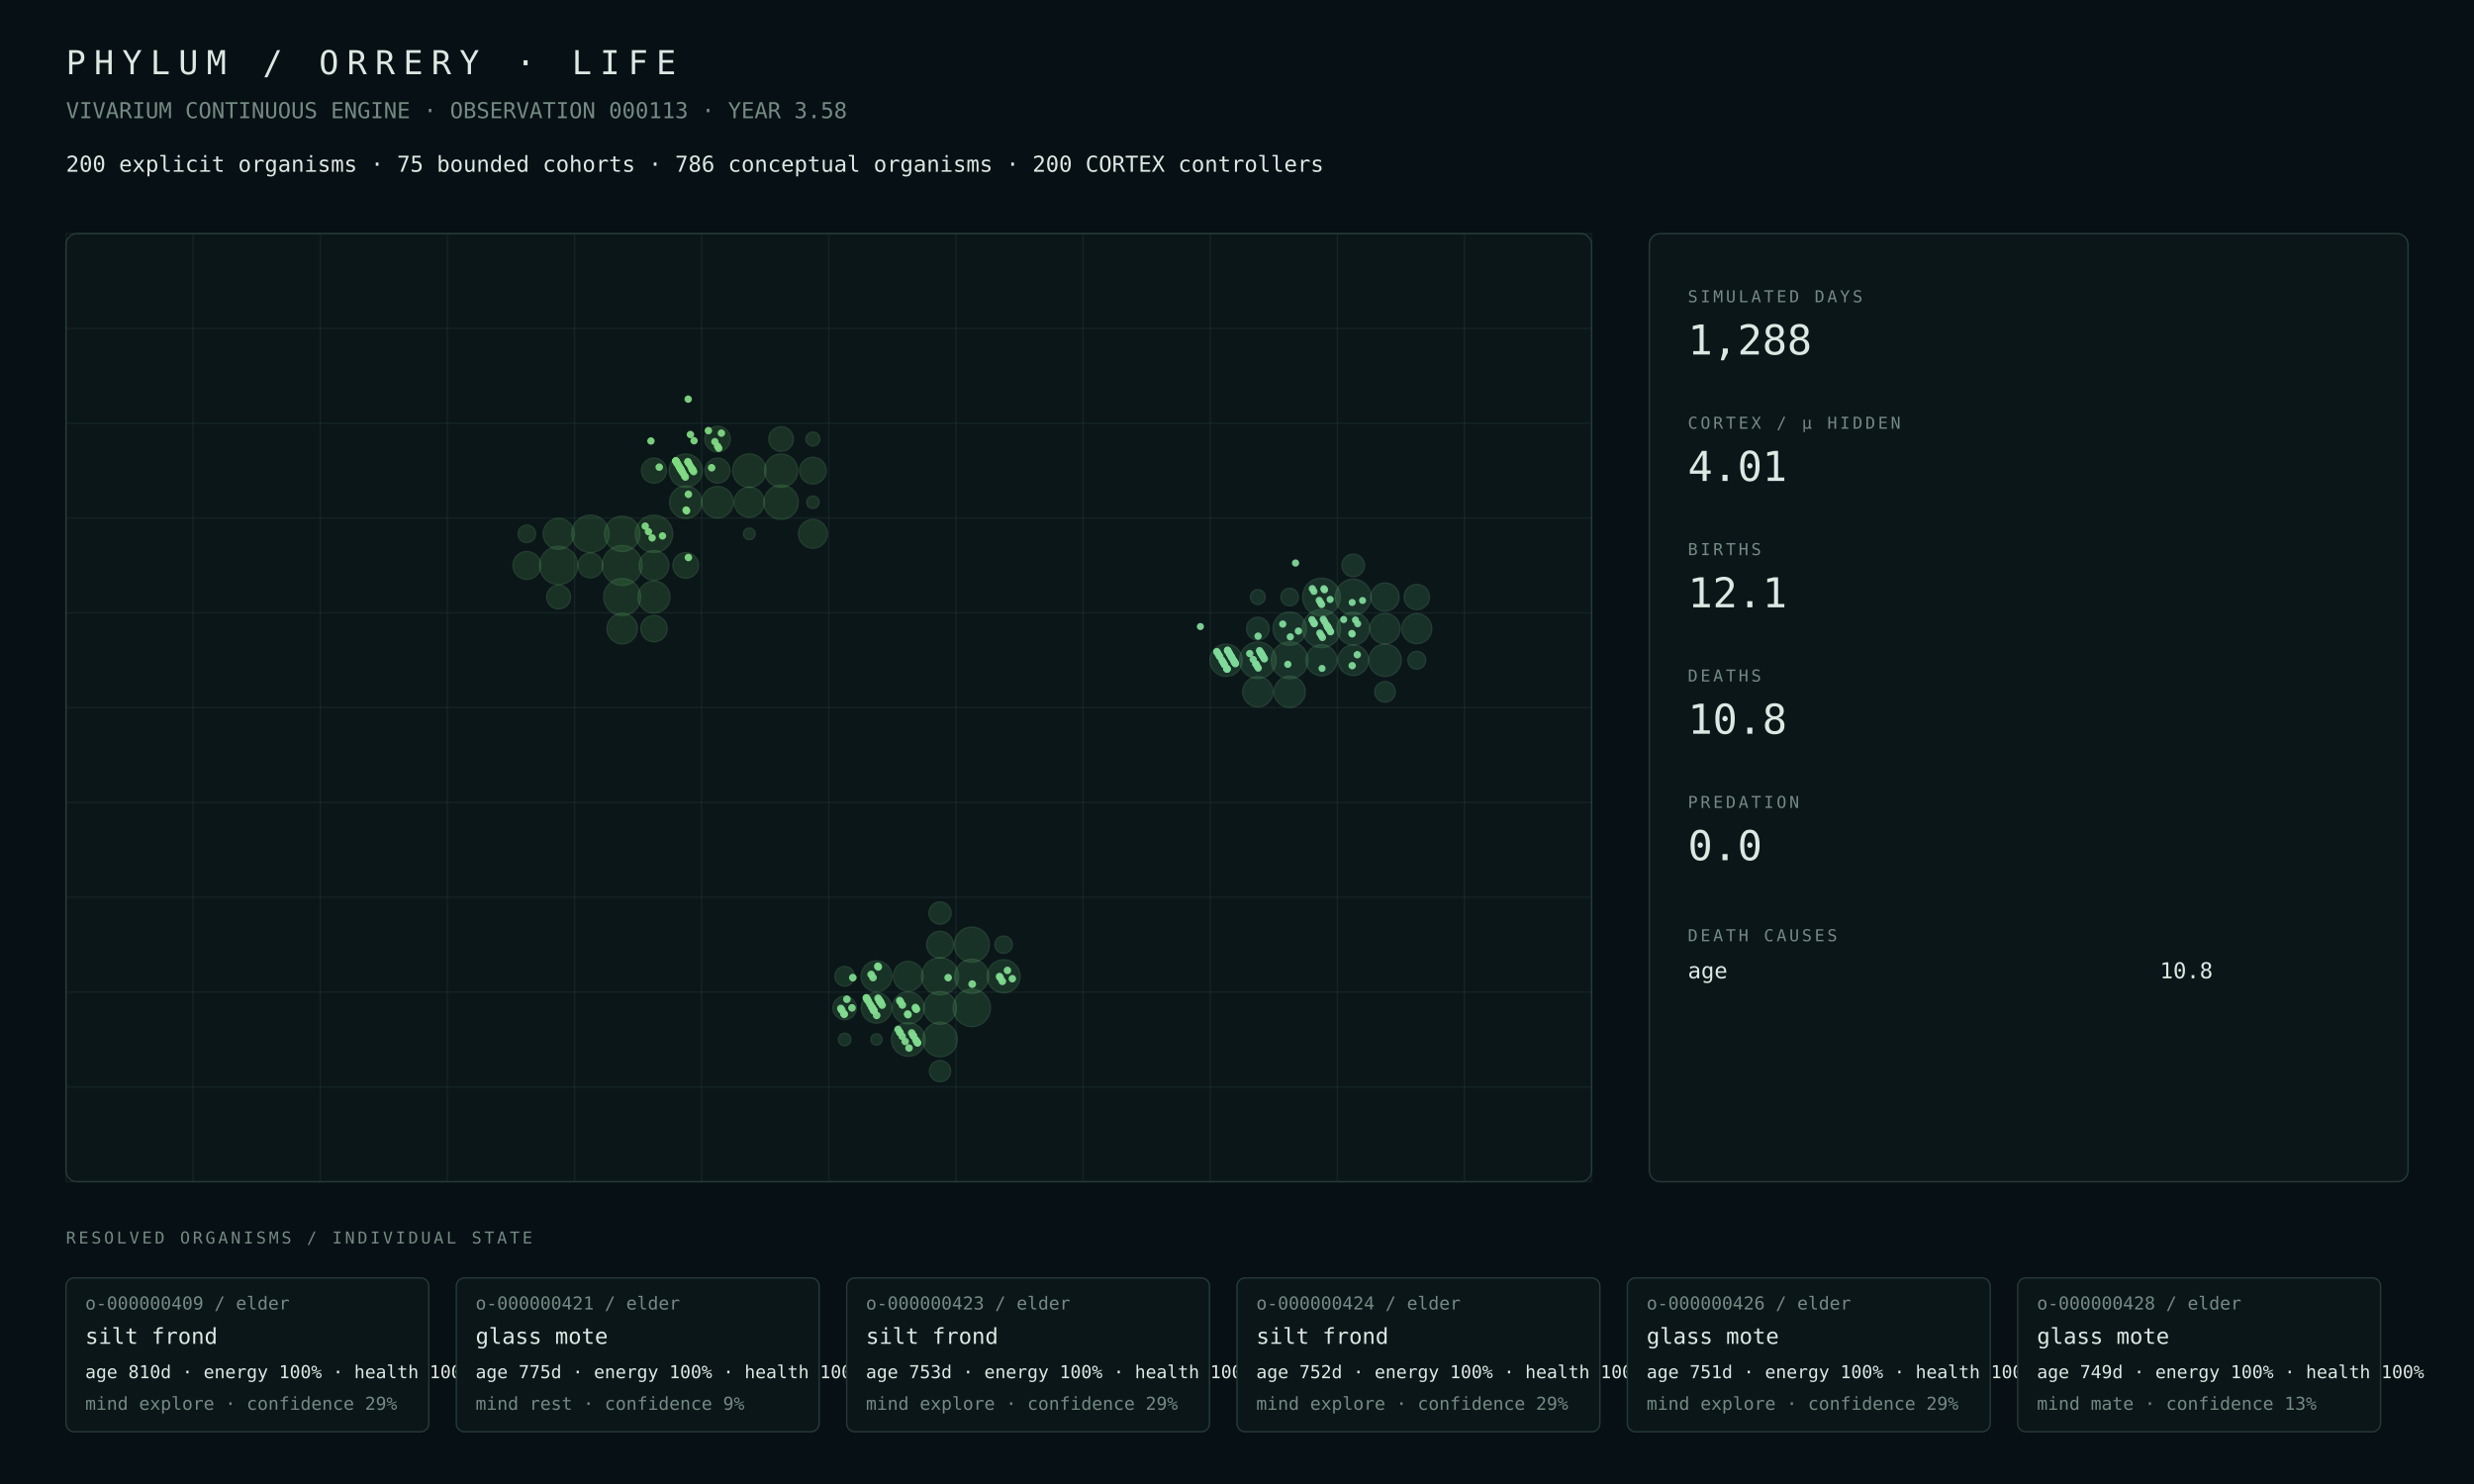
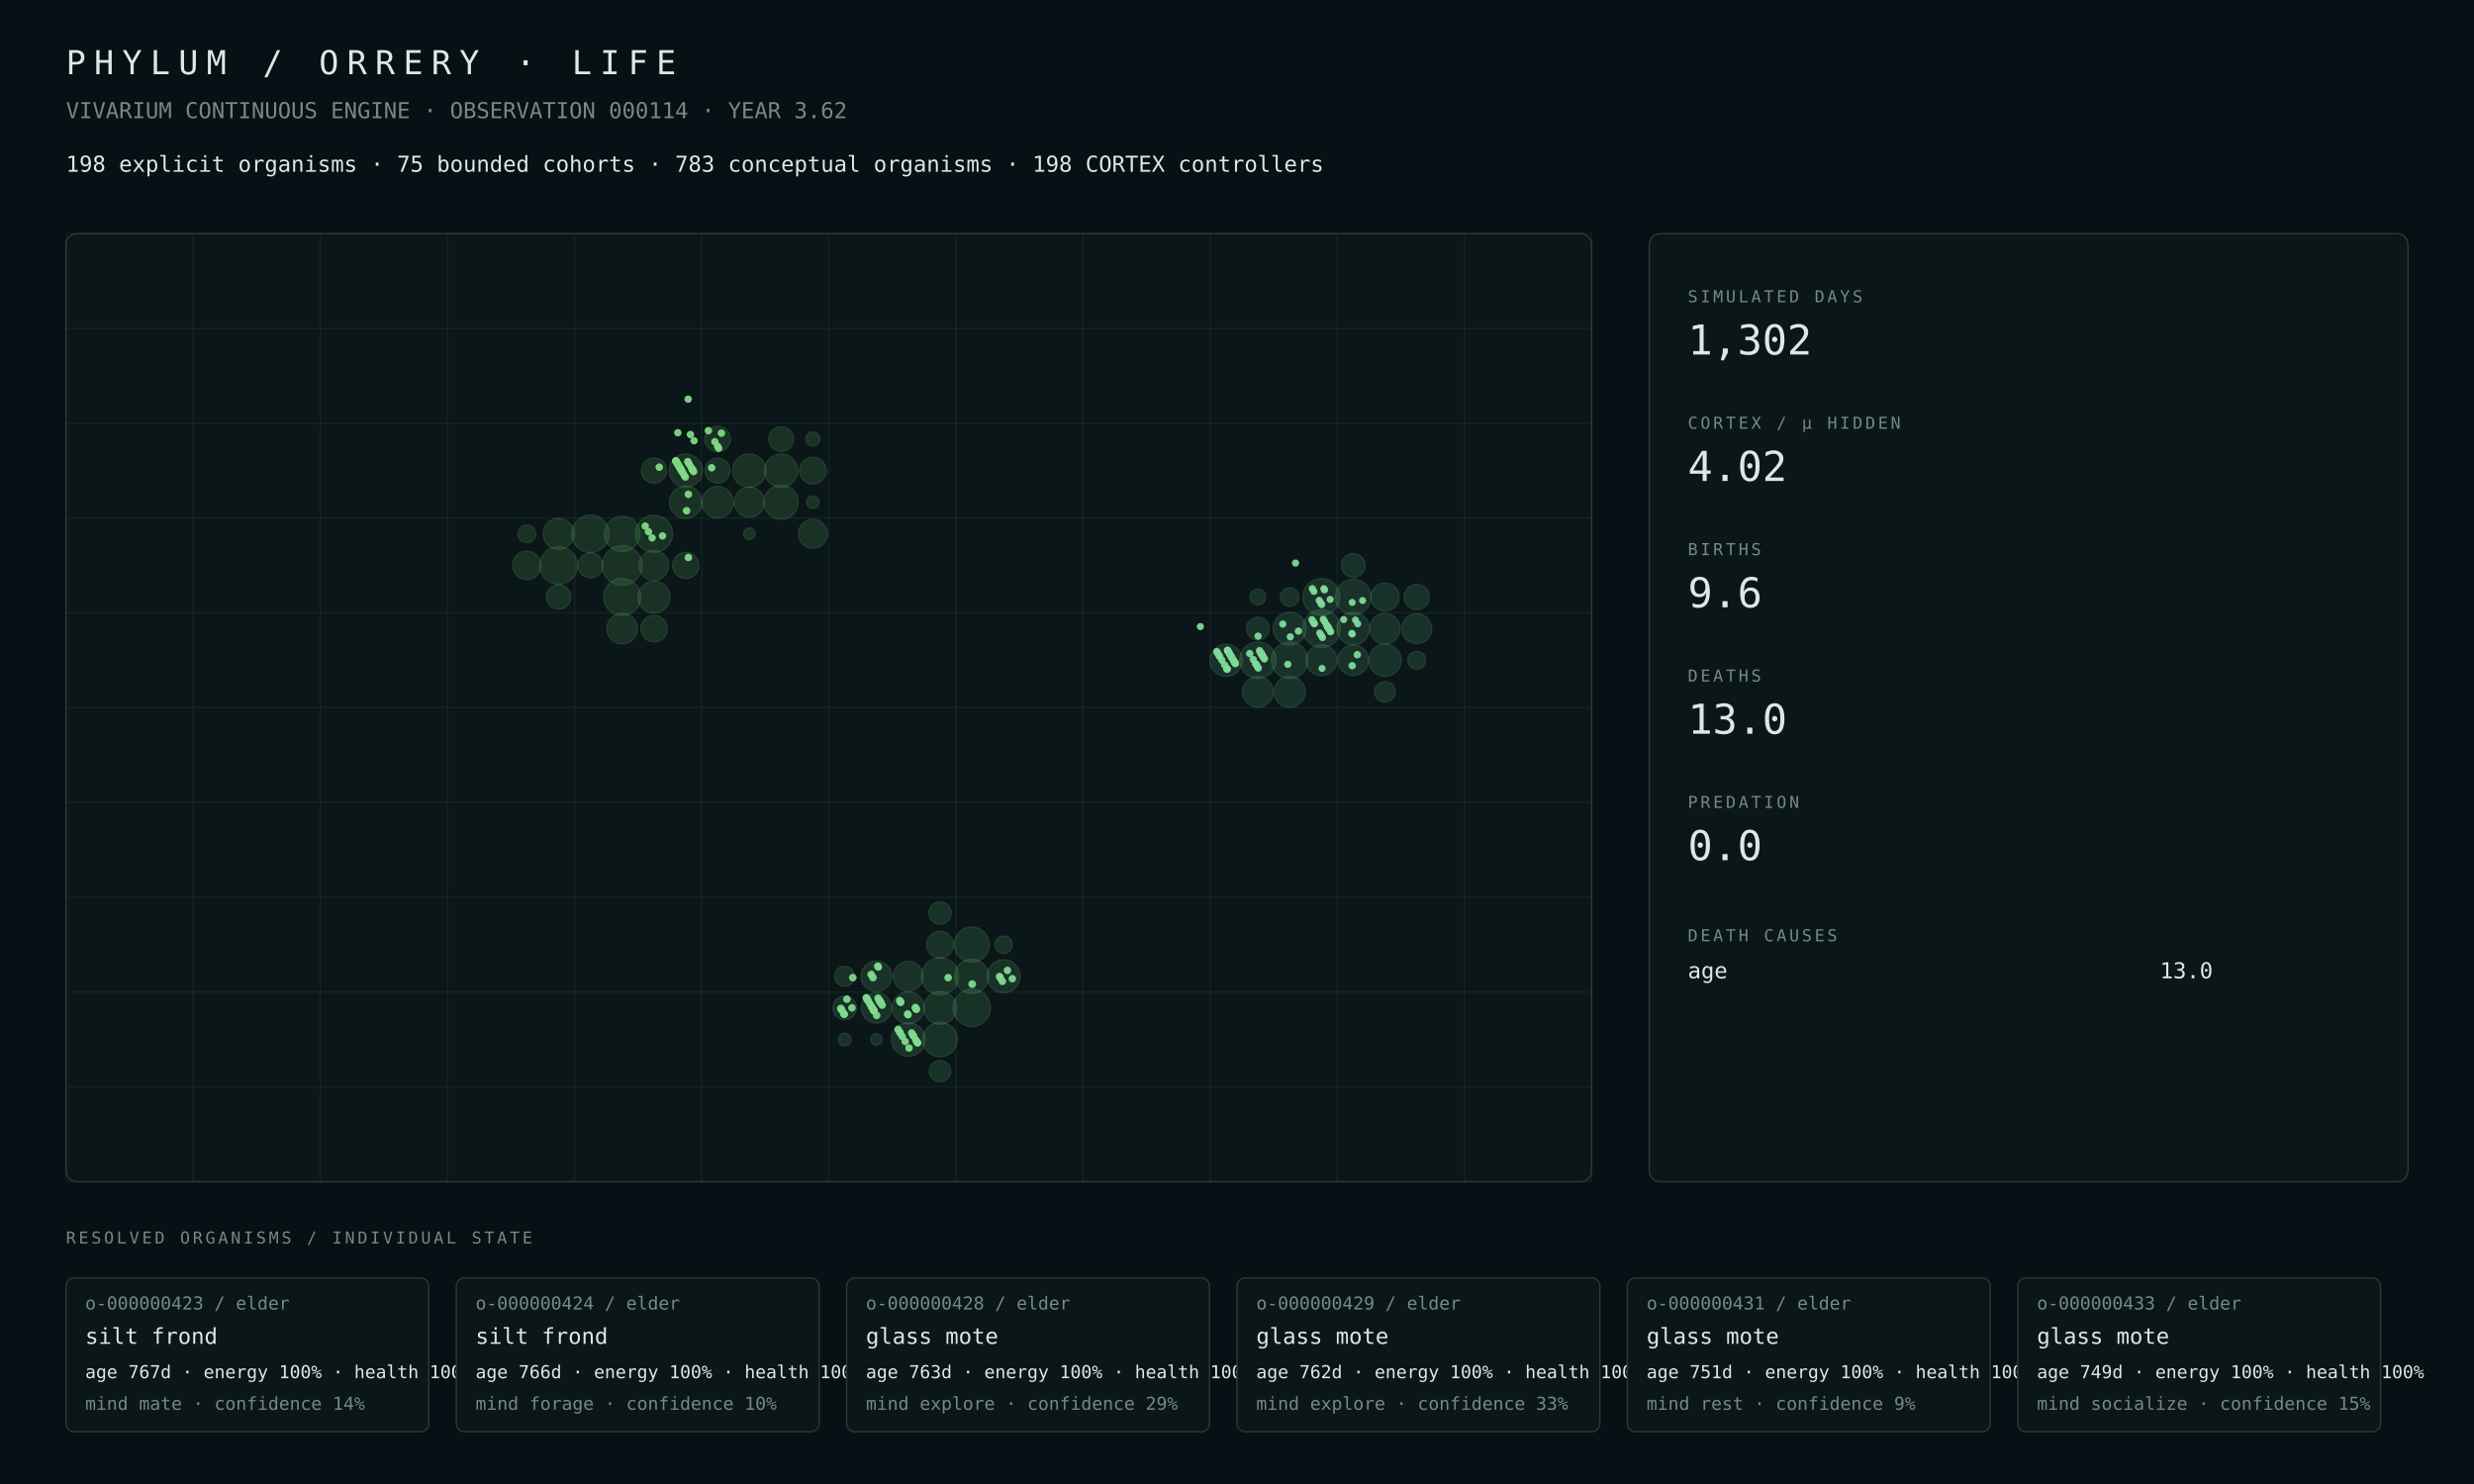
<svg xmlns="http://www.w3.org/2000/svg" width="1800" height="1080" viewBox="0 0 1800 1080">
  <rect width="100%" height="100%" fill="#071014" />
  <style>text{font-family:ui-monospace,SFMono-Regular,Menlo,Consolas,monospace;fill:#dce8e2}.muted{fill:#748a82}.tiny{font-size:13px}.small{font-size:16px}.label{font-size:12px;letter-spacing:2px}.metric{font-size:30px}.title{font-size:24px;letter-spacing:6px}.panel{fill:#0b1619;stroke:#263b38;stroke-width:1}.line{stroke:#263b38;stroke-width:1}</style>
  <text x="48" y="54" class="title">PHYLUM / ORRERY · LIFE</text>
-   <text x="48" y="86" class="muted small">VIVARIUM CONTINUOUS ENGINE · OBSERVATION 000113 · YEAR 3.58</text>
-   <text x="48" y="125" class="small">200 explicit organisms · 75 bounded cohorts · 786 conceptual organisms · 200 CORTEX controllers</text>
+   <text x="48" y="86" class="muted small">VIVARIUM CONTINUOUS ENGINE · OBSERVATION 000114 · YEAR 3.62</text>
+   <text x="48" y="125" class="small">198 explicit organisms · 75 bounded cohorts · 783 conceptual organisms · 198 CORTEX controllers</text>
  <rect x="48" y="170" width="1110" height="690" rx="8" class="panel" />
  <line x1="48.0" y1="170" x2="48.0" y2="860" class="line" opacity=".35" />
  <line x1="140.5" y1="170" x2="140.5" y2="860" class="line" opacity=".35" />
  <line x1="233.0" y1="170" x2="233.0" y2="860" class="line" opacity=".35" />
  <line x1="325.5" y1="170" x2="325.5" y2="860" class="line" opacity=".35" />
  <line x1="418.0" y1="170" x2="418.0" y2="860" class="line" opacity=".35" />
  <line x1="510.5" y1="170" x2="510.5" y2="860" class="line" opacity=".35" />
  <line x1="603.0" y1="170" x2="603.0" y2="860" class="line" opacity=".35" />
  <line x1="695.5" y1="170" x2="695.5" y2="860" class="line" opacity=".35" />
  <line x1="788.0" y1="170" x2="788.0" y2="860" class="line" opacity=".35" />
  <line x1="880.5" y1="170" x2="880.5" y2="860" class="line" opacity=".35" />
  <line x1="973.0" y1="170" x2="973.0" y2="860" class="line" opacity=".35" />
  <line x1="1065.5" y1="170" x2="1065.5" y2="860" class="line" opacity=".35" />
  <line x1="1158.0" y1="170" x2="1158.0" y2="860" class="line" opacity=".35" />
  <line x1="48" y1="170.0" x2="1158" y2="170.0" class="line" opacity=".35" />
  <line x1="48" y1="239.0" x2="1158" y2="239.0" class="line" opacity=".35" />
  <line x1="48" y1="308.0" x2="1158" y2="308.0" class="line" opacity=".35" />
  <line x1="48" y1="377.0" x2="1158" y2="377.0" class="line" opacity=".35" />
  <line x1="48" y1="446.0" x2="1158" y2="446.0" class="line" opacity=".35" />
  <line x1="48" y1="515.0" x2="1158" y2="515.0" class="line" opacity=".35" />
  <line x1="48" y1="584.0" x2="1158" y2="584.0" class="line" opacity=".35" />
  <line x1="48" y1="653.0" x2="1158" y2="653.0" class="line" opacity=".35" />
  <line x1="48" y1="722.0" x2="1158" y2="722.0" class="line" opacity=".35" />
  <line x1="48" y1="791.0" x2="1158" y2="791.0" class="line" opacity=".35" />
  <line x1="48" y1="860.0" x2="1158" y2="860.0" class="line" opacity=".35" />
  <circle cx="452.69" cy="411.50" r="14.50" fill="#4a964d" opacity=".22" stroke="#75c778" stroke-width="1" />
-   <circle cx="406.44" cy="411.50" r="13.87" fill="#4a964d" opacity=".22" stroke="#75c778" stroke-width="1" />
-   <circle cx="475.81" cy="388.50" r="13.58" fill="#4a964d" opacity=".22" stroke="#75c778" stroke-width="1" />
+   <circle cx="406.44" cy="411.50" r="13.67" fill="#4a964d" opacity=".22" stroke="#75c778" stroke-width="1" />
  <circle cx="429.56" cy="388.50" r="13.58" fill="#4a964d" opacity=".22" stroke="#75c778" stroke-width="1" />
-   <circle cx="452.69" cy="434.50" r="13.45" fill="#4a964d" opacity=".22" stroke="#75c778" stroke-width="1" />
+   <circle cx="475.81" cy="388.50" r="13.47" fill="#4a964d" opacity=".22" stroke="#75c778" stroke-width="1" />
+   <circle cx="452.69" cy="434.50" r="13.46" fill="#4a964d" opacity=".22" stroke="#75c778" stroke-width="1" />
  <circle cx="452.69" cy="388.50" r="12.84" fill="#4a964d" opacity=".22" stroke="#75c778" stroke-width="1" />
-   <circle cx="568.31" cy="365.50" r="12.48" fill="#4a964d" opacity=".22" stroke="#75c778" stroke-width="1" />
-   <circle cx="545.19" cy="342.50" r="12.15" fill="#4a964d" opacity=".22" stroke="#75c778" stroke-width="1" />
-   <circle cx="498.94" cy="342.50" r="12.07" fill="#4a964d" opacity=".22" stroke="#75c778" stroke-width="1" />
-   <circle cx="568.31" cy="342.50" r="12.07" fill="#4a964d" opacity=".22" stroke="#75c778" stroke-width="1" />
-   <circle cx="498.94" cy="365.50" r="11.75" fill="#4a964d" opacity=".22" stroke="#75c778" stroke-width="1" />
-   <circle cx="475.81" cy="434.50" r="11.61" fill="#4a964d" opacity=".22" stroke="#75c778" stroke-width="1" />
-   <circle cx="522.06" cy="365.50" r="11.45" fill="#4a964d" opacity=".22" stroke="#75c778" stroke-width="1" />
-   <circle cx="406.44" cy="388.50" r="11.22" fill="#4a964d" opacity=".22" stroke="#75c778" stroke-width="1" />
-   <circle cx="452.69" cy="457.50" r="11.05" fill="#4a964d" opacity=".22" stroke="#75c778" stroke-width="1" />
-   <circle cx="545.19" cy="365.50" r="10.95" fill="#4a964d" opacity=".22" stroke="#75c778" stroke-width="1" />
-   <circle cx="475.81" cy="411.50" r="10.78" fill="#4a964d" opacity=".22" stroke="#75c778" stroke-width="1" />
-   <circle cx="591.44" cy="388.50" r="10.47" fill="#4a964d" opacity=".22" stroke="#75c778" stroke-width="1" />
-   <circle cx="383.31" cy="411.50" r="10.12" fill="#4a964d" opacity=".22" stroke="#75c778" stroke-width="1" />
-   <circle cx="591.44" cy="342.50" r="9.69" fill="#4a964d" opacity=".22" stroke="#75c778" stroke-width="1" />
-   <circle cx="475.81" cy="457.50" r="9.57" fill="#4a964d" opacity=".22" stroke="#75c778" stroke-width="1" />
-   <circle cx="498.94" cy="411.50" r="9.34" fill="#4a964d" opacity=".22" stroke="#75c778" stroke-width="1" />
+   <circle cx="568.31" cy="365.50" r="12.47" fill="#4a964d" opacity=".22" stroke="#75c778" stroke-width="1" />
+   <circle cx="545.19" cy="342.50" r="12.13" fill="#4a964d" opacity=".22" stroke="#75c778" stroke-width="1" />
+   <circle cx="568.31" cy="342.50" r="12.05" fill="#4a964d" opacity=".22" stroke="#75c778" stroke-width="1" />
+   <circle cx="498.94" cy="342.50" r="12.05" fill="#4a964d" opacity=".22" stroke="#75c778" stroke-width="1" />
+   <circle cx="498.94" cy="365.50" r="11.73" fill="#4a964d" opacity=".22" stroke="#75c778" stroke-width="1" />
+   <circle cx="475.81" cy="434.50" r="11.62" fill="#4a964d" opacity=".22" stroke="#75c778" stroke-width="1" />
+   <circle cx="522.06" cy="365.50" r="11.43" fill="#4a964d" opacity=".22" stroke="#75c778" stroke-width="1" />
+   <circle cx="406.44" cy="388.50" r="11.23" fill="#4a964d" opacity=".22" stroke="#75c778" stroke-width="1" />
+   <circle cx="452.69" cy="457.50" r="11.08" fill="#4a964d" opacity=".22" stroke="#75c778" stroke-width="1" />
+   <circle cx="545.19" cy="365.50" r="10.93" fill="#4a964d" opacity=".22" stroke="#75c778" stroke-width="1" />
+   <circle cx="475.81" cy="411.50" r="10.79" fill="#4a964d" opacity=".22" stroke="#75c778" stroke-width="1" />
+   <circle cx="591.44" cy="388.50" r="10.48" fill="#4a964d" opacity=".22" stroke="#75c778" stroke-width="1" />
+   <circle cx="383.31" cy="411.50" r="10.31" fill="#4a964d" opacity=".22" stroke="#75c778" stroke-width="1" />
+   <circle cx="591.44" cy="342.50" r="9.68" fill="#4a964d" opacity=".22" stroke="#75c778" stroke-width="1" />
+   <circle cx="475.81" cy="457.50" r="9.59" fill="#4a964d" opacity=".22" stroke="#75c778" stroke-width="1" />
+   <circle cx="498.94" cy="411.50" r="9.51" fill="#4a964d" opacity=".22" stroke="#75c778" stroke-width="1" />
  <circle cx="522.06" cy="319.50" r="9.29" fill="#4a964d" opacity=".22" stroke="#75c778" stroke-width="1" />
  <circle cx="475.81" cy="342.50" r="9.10" fill="#4a964d" opacity=".22" stroke="#75c778" stroke-width="1" />
-   <circle cx="522.06" cy="342.50" r="9.05" fill="#4a964d" opacity=".22" stroke="#75c778" stroke-width="1" />
-   <circle cx="429.56" cy="411.50" r="9.04" fill="#4a964d" opacity=".22" stroke="#75c778" stroke-width="1" />
-   <circle cx="568.31" cy="319.50" r="8.94" fill="#4a964d" opacity=".22" stroke="#75c778" stroke-width="1" />
-   <circle cx="406.44" cy="434.50" r="8.68" fill="#4a964d" opacity=".22" stroke="#75c778" stroke-width="1" />
-   <circle cx="383.31" cy="388.50" r="6.36" fill="#4a964d" opacity=".22" stroke="#75c778" stroke-width="1" />
-   <circle cx="591.44" cy="319.50" r="5.04" fill="#4a964d" opacity=".22" stroke="#75c778" stroke-width="1" />
+   <circle cx="429.56" cy="411.50" r="9.05" fill="#4a964d" opacity=".22" stroke="#75c778" stroke-width="1" />
+   <circle cx="522.06" cy="342.50" r="9.04" fill="#4a964d" opacity=".22" stroke="#75c778" stroke-width="1" />
+   <circle cx="568.31" cy="319.50" r="8.93" fill="#4a964d" opacity=".22" stroke="#75c778" stroke-width="1" />
+   <circle cx="406.44" cy="434.50" r="8.89" fill="#4a964d" opacity=".22" stroke="#75c778" stroke-width="1" />
+   <circle cx="383.31" cy="388.50" r="6.38" fill="#4a964d" opacity=".22" stroke="#75c778" stroke-width="1" />
+   <circle cx="591.44" cy="319.50" r="5.03" fill="#4a964d" opacity=".22" stroke="#75c778" stroke-width="1" />
  <circle cx="591.44" cy="365.50" r="4.52" fill="#4a964d" opacity=".22" stroke="#75c778" stroke-width="1" />
  <circle cx="545.19" cy="388.50" r="4.22" fill="#4a964d" opacity=".22" stroke="#75c778" stroke-width="1" />
-   <circle cx="707.06" cy="733.50" r="13.58" fill="#4a9657" opacity=".22" stroke="#75c783" stroke-width="1" />
-   <circle cx="683.94" cy="710.50" r="13.51" fill="#4a9657" opacity=".22" stroke="#75c783" stroke-width="1" />
+   <circle cx="707.06" cy="733.50" r="13.56" fill="#4a9657" opacity=".22" stroke="#75c783" stroke-width="1" />
+   <circle cx="683.94" cy="710.50" r="13.50" fill="#4a9657" opacity=".22" stroke="#75c783" stroke-width="1" />
  <circle cx="707.06" cy="687.50" r="12.75" fill="#4a9657" opacity=".22" stroke="#75c783" stroke-width="1" />
-   <circle cx="683.94" cy="756.50" r="12.55" fill="#4a9657" opacity=".22" stroke="#75c783" stroke-width="1" />
-   <circle cx="707.06" cy="710.50" r="12.38" fill="#4a9657" opacity=".22" stroke="#75c783" stroke-width="1" />
-   <circle cx="660.81" cy="756.50" r="12.21" fill="#4a9657" opacity=".22" stroke="#75c783" stroke-width="1" />
-   <circle cx="730.19" cy="710.50" r="11.98" fill="#4a9657" opacity=".22" stroke="#75c783" stroke-width="1" />
-   <circle cx="683.94" cy="733.50" r="11.86" fill="#4a9657" opacity=".22" stroke="#75c783" stroke-width="1" />
-   <circle cx="660.81" cy="733.50" r="11.62" fill="#4a9657" opacity=".22" stroke="#75c783" stroke-width="1" />
-   <circle cx="637.69" cy="710.50" r="11.19" fill="#4a9657" opacity=".22" stroke="#75c783" stroke-width="1" />
-   <circle cx="637.69" cy="733.50" r="11.02" fill="#4a9657" opacity=".22" stroke="#75c783" stroke-width="1" />
-   <circle cx="660.81" cy="710.50" r="10.80" fill="#4a9657" opacity=".22" stroke="#75c783" stroke-width="1" />
-   <circle cx="683.94" cy="687.50" r="9.74" fill="#4a9657" opacity=".22" stroke="#75c783" stroke-width="1" />
-   <circle cx="614.56" cy="733.50" r="8.55" fill="#4a9657" opacity=".22" stroke="#75c783" stroke-width="1" />
+   <circle cx="683.94" cy="756.50" r="12.54" fill="#4a9657" opacity=".22" stroke="#75c783" stroke-width="1" />
+   <circle cx="707.06" cy="710.50" r="12.37" fill="#4a9657" opacity=".22" stroke="#75c783" stroke-width="1" />
+   <circle cx="660.81" cy="756.50" r="12.19" fill="#4a9657" opacity=".22" stroke="#75c783" stroke-width="1" />
+   <circle cx="730.19" cy="710.50" r="11.96" fill="#4a9657" opacity=".22" stroke="#75c783" stroke-width="1" />
+   <circle cx="683.94" cy="733.50" r="11.85" fill="#4a9657" opacity=".22" stroke="#75c783" stroke-width="1" />
+   <circle cx="660.81" cy="733.50" r="11.61" fill="#4a9657" opacity=".22" stroke="#75c783" stroke-width="1" />
+   <circle cx="637.69" cy="710.50" r="11.09" fill="#4a9657" opacity=".22" stroke="#75c783" stroke-width="1" />
+   <circle cx="637.69" cy="733.50" r="11.01" fill="#4a9657" opacity=".22" stroke="#75c783" stroke-width="1" />
+   <circle cx="660.81" cy="710.50" r="10.78" fill="#4a9657" opacity=".22" stroke="#75c783" stroke-width="1" />
+   <circle cx="683.94" cy="687.50" r="9.73" fill="#4a9657" opacity=".22" stroke="#75c783" stroke-width="1" />
+   <circle cx="614.56" cy="733.50" r="8.54" fill="#4a9657" opacity=".22" stroke="#75c783" stroke-width="1" />
  <circle cx="683.94" cy="664.50" r="8.07" fill="#4a9657" opacity=".22" stroke="#75c783" stroke-width="1" />
-   <circle cx="683.94" cy="779.50" r="7.71" fill="#4a9657" opacity=".22" stroke="#75c783" stroke-width="1" />
-   <circle cx="614.56" cy="710.50" r="7.14" fill="#4a9657" opacity=".22" stroke="#75c783" stroke-width="1" />
+   <circle cx="683.94" cy="779.50" r="7.70" fill="#4a9657" opacity=".22" stroke="#75c783" stroke-width="1" />
+   <circle cx="614.56" cy="710.50" r="7.27" fill="#4a9657" opacity=".22" stroke="#75c783" stroke-width="1" />
  <circle cx="730.19" cy="687.50" r="6.29" fill="#4a9657" opacity=".22" stroke="#75c783" stroke-width="1" />
-   <circle cx="614.56" cy="756.50" r="4.55" fill="#4a9657" opacity=".22" stroke="#75c783" stroke-width="1" />
+   <circle cx="614.56" cy="756.50" r="4.54" fill="#4a9657" opacity=".22" stroke="#75c783" stroke-width="1" />
  <circle cx="637.69" cy="756.50" r="4.07" fill="#4a9657" opacity=".22" stroke="#75c783" stroke-width="1" />
-   <circle cx="961.44" cy="457.50" r="13.85" fill="#4a9661" opacity=".22" stroke="#75c78e" stroke-width="1" />
-   <circle cx="961.44" cy="434.50" r="13.69" fill="#4a9661" opacity=".22" stroke="#75c78e" stroke-width="1" />
-   <circle cx="938.31" cy="480.50" r="13.36" fill="#4a9661" opacity=".22" stroke="#75c78e" stroke-width="1" />
-   <circle cx="915.19" cy="480.50" r="13.26" fill="#4a9661" opacity=".22" stroke="#75c78e" stroke-width="1" />
-   <circle cx="984.56" cy="434.50" r="13.00" fill="#4a9661" opacity=".22" stroke="#75c78e" stroke-width="1" />
-   <circle cx="938.31" cy="457.50" r="12.07" fill="#4a9661" opacity=".22" stroke="#75c78e" stroke-width="1" />
-   <circle cx="984.56" cy="457.50" r="11.82" fill="#4a9661" opacity=".22" stroke="#75c78e" stroke-width="1" />
-   <circle cx="1007.69" cy="480.50" r="11.77" fill="#4a9661" opacity=".22" stroke="#75c78e" stroke-width="1" />
-   <circle cx="892.06" cy="480.50" r="11.73" fill="#4a9661" opacity=".22" stroke="#75c78e" stroke-width="1" />
-   <circle cx="938.31" cy="503.50" r="11.34" fill="#4a9661" opacity=".22" stroke="#75c78e" stroke-width="1" />
-   <circle cx="961.44" cy="480.50" r="11.24" fill="#4a9661" opacity=".22" stroke="#75c78e" stroke-width="1" />
-   <circle cx="984.56" cy="480.50" r="11.09" fill="#4a9661" opacity=".22" stroke="#75c78e" stroke-width="1" />
-   <circle cx="1007.69" cy="457.50" r="11.02" fill="#4a9661" opacity=".22" stroke="#75c78e" stroke-width="1" />
-   <circle cx="915.19" cy="503.50" r="10.99" fill="#4a9661" opacity=".22" stroke="#75c78e" stroke-width="1" />
-   <circle cx="1030.81" cy="457.50" r="10.88" fill="#4a9661" opacity=".22" stroke="#75c78e" stroke-width="1" />
-   <circle cx="1007.69" cy="434.50" r="10.26" fill="#4a9661" opacity=".22" stroke="#75c78e" stroke-width="1" />
-   <circle cx="1030.81" cy="434.50" r="9.19" fill="#4a9661" opacity=".22" stroke="#75c78e" stroke-width="1" />
+   <circle cx="961.44" cy="457.50" r="13.71" fill="#4a9661" opacity=".22" stroke="#75c78e" stroke-width="1" />
+   <circle cx="961.44" cy="434.50" r="13.44" fill="#4a9661" opacity=".22" stroke="#75c78e" stroke-width="1" />
+   <circle cx="938.31" cy="480.50" r="13.23" fill="#4a9661" opacity=".22" stroke="#75c78e" stroke-width="1" />
+   <circle cx="915.19" cy="480.50" r="13.20" fill="#4a9661" opacity=".22" stroke="#75c78e" stroke-width="1" />
+   <circle cx="984.56" cy="434.50" r="12.97" fill="#4a9661" opacity=".22" stroke="#75c78e" stroke-width="1" />
+   <circle cx="938.31" cy="457.50" r="11.95" fill="#4a9661" opacity=".22" stroke="#75c78e" stroke-width="1" />
+   <circle cx="984.56" cy="457.50" r="11.80" fill="#4a9661" opacity=".22" stroke="#75c78e" stroke-width="1" />
+   <circle cx="1007.69" cy="480.50" r="11.72" fill="#4a9661" opacity=".22" stroke="#75c78e" stroke-width="1" />
+   <circle cx="892.06" cy="480.50" r="11.68" fill="#4a9661" opacity=".22" stroke="#75c78e" stroke-width="1" />
+   <circle cx="938.31" cy="503.50" r="11.30" fill="#4a9661" opacity=".22" stroke="#75c78e" stroke-width="1" />
+   <circle cx="961.44" cy="480.50" r="11.22" fill="#4a9661" opacity=".22" stroke="#75c78e" stroke-width="1" />
+   <circle cx="915.19" cy="503.50" r="11.10" fill="#4a9661" opacity=".22" stroke="#75c78e" stroke-width="1" />
+   <circle cx="984.56" cy="480.50" r="11.07" fill="#4a9661" opacity=".22" stroke="#75c78e" stroke-width="1" />
+   <circle cx="1007.69" cy="457.50" r="11.00" fill="#4a9661" opacity=".22" stroke="#75c78e" stroke-width="1" />
+   <circle cx="1030.81" cy="457.50" r="10.87" fill="#4a9661" opacity=".22" stroke="#75c78e" stroke-width="1" />
+   <circle cx="1007.69" cy="434.50" r="10.22" fill="#4a9661" opacity=".22" stroke="#75c78e" stroke-width="1" />
+   <circle cx="1030.81" cy="434.50" r="9.16" fill="#4a9661" opacity=".22" stroke="#75c78e" stroke-width="1" />
+   <circle cx="984.56" cy="411.50" r="8.61" fill="#4a9661" opacity=".22" stroke="#75c78e" stroke-width="1" />
  <circle cx="915.19" cy="457.50" r="8.25" fill="#4a9661" opacity=".22" stroke="#75c78e" stroke-width="1" />
-   <circle cx="984.56" cy="411.50" r="8.20" fill="#4a9661" opacity=".22" stroke="#75c78e" stroke-width="1" />
-   <circle cx="1007.69" cy="503.50" r="7.45" fill="#4a9661" opacity=".22" stroke="#75c78e" stroke-width="1" />
-   <circle cx="1030.81" cy="480.50" r="6.48" fill="#4a9661" opacity=".22" stroke="#75c78e" stroke-width="1" />
-   <circle cx="938.31" cy="434.50" r="6.38" fill="#4a9661" opacity=".22" stroke="#75c78e" stroke-width="1" />
-   <circle cx="915.19" cy="434.50" r="5.37" fill="#4a9661" opacity=".22" stroke="#75c78e" stroke-width="1" />
-   <circle cx="656.52" cy="731.42" r="2.77" fill="#81da8f" opacity=".94" />
-   <circle cx="889.54" cy="481.44" r="2.62" fill="#81da9b" opacity=".94" />
+   <circle cx="1007.69" cy="503.50" r="7.42" fill="#4a9661" opacity=".22" stroke="#75c78e" stroke-width="1" />
+   <circle cx="938.31" cy="434.50" r="6.71" fill="#4a9661" opacity=".22" stroke="#75c78e" stroke-width="1" />
+   <circle cx="1030.81" cy="480.50" r="6.46" fill="#4a9661" opacity=".22" stroke="#75c78e" stroke-width="1" />
+   <circle cx="915.19" cy="434.50" r="5.69" fill="#4a9661" opacity=".22" stroke="#75c78e" stroke-width="1" />
  <circle cx="658.59" cy="757.94" r="2.73" fill="#81da8f" opacity=".94" />
  <circle cx="635.61" cy="735.19" r="2.76" fill="#81da8f" opacity=".94" />
-   <circle cx="890.28" cy="482.69" r="2.68" fill="#81da9b" opacity=".94" />
  <circle cx="913.70" cy="483.20" r="2.65" fill="#81da9b" opacity=".94" />
  <circle cx="936.97" cy="483.45" r="2.64" fill="#81da9b" opacity=".94" />
  <circle cx="983.52" cy="460.95" r="2.58" fill="#81da9b" opacity=".94" />
  <circle cx="983.81" cy="484.45" r="2.68" fill="#81da9b" opacity=".94" />
  <circle cx="915.33" cy="462.96" r="2.67" fill="#81da9b" opacity=".94" />
  <circle cx="707.35" cy="716.21" r="2.82" fill="#81da8f" opacity=".94" />
  <circle cx="892.50" cy="486.46" r="2.67" fill="#81da9b" opacity=".94" />
  <circle cx="661.39" cy="762.71" r="2.74" fill="#81da8f" opacity=".94" />
  <circle cx="962.17" cy="463.97" r="2.63" fill="#81da9b" opacity=".94" />
  <circle cx="638.71" cy="703.21" r="2.79" fill="#81da8f" opacity=".94" />
  <circle cx="893.24" cy="473.46" r="2.69" fill="#81da9b" opacity=".94" />
  <circle cx="893.53" cy="473.96" r="2.69" fill="#81da9b" opacity=".94" />
  <circle cx="986.18" cy="451.21" r="2.59" fill="#81da9b" opacity=".94" />
  <circle cx="963.20" cy="428.47" r="2.63" fill="#81da9b" opacity=".94" />
  <circle cx="917.25" cy="474.97" r="2.66" fill="#81da9b" opacity=".94" />
  <circle cx="963.65" cy="429.22" r="2.64" fill="#81da9b" opacity=".94" />
  <circle cx="963.79" cy="452.47" r="2.64" fill="#81da9b" opacity=".94" />
  <circle cx="640.19" cy="728.72" r="2.78" fill="#81da8f" opacity=".94" />
  <circle cx="732.99" cy="706.23" r="2.73" fill="#81da8f" opacity=".94" />
  <circle cx="987.51" cy="476.48" r="2.69" fill="#81da9b" opacity=".94" />
  <circle cx="966.01" cy="456.24" r="2.64" fill="#81da9b" opacity=".94" />
  <circle cx="919.91" cy="479.49" r="2.69" fill="#81da9b" opacity=".94" />
  <circle cx="666.72" cy="734.50" r="2.77" fill="#81da8f" opacity=".94" />
  <circle cx="898.11" cy="481.76" r="2.69" fill="#81da9b" opacity=".94" />
  <circle cx="736.53" cy="712.26" r="2.73" fill="#81da8f" opacity=".94" />
  <circle cx="968.08" cy="459.76" r="2.64" fill="#81da9b" opacity=".94" />
  <circle cx="991.35" cy="437.01" r="2.56" fill="#81da9b" opacity=".94" />
  <circle cx="630.58" cy="726.64" r="2.78" fill="#81da8f" opacity=".94" />
  <circle cx="955.37" cy="452.40" r="2.64" fill="#81da9b" opacity=".94" />
  <circle cx="631.77" cy="728.65" r="2.77" fill="#81da8f" opacity=".94" />
  <circle cx="886.29" cy="475.91" r="2.65" fill="#81da9b" opacity=".94" />
  <circle cx="933.28" cy="454.16" r="2.65" fill="#81da9b" opacity=".94" />
  <circle cx="633.10" cy="730.92" r="2.78" fill="#81da8f" opacity=".94" />
  <circle cx="633.83" cy="709.17" r="2.78" fill="#81da8f" opacity=".94" />
  <circle cx="634.28" cy="732.93" r="2.77" fill="#81da8f" opacity=".94" />
  <circle cx="634.57" cy="733.43" r="2.77" fill="#81da8f" opacity=".94" />
-   <circle cx="473.59" cy="320.94" r="2.69" fill="#81da84" opacity=".94" />
  <circle cx="612.48" cy="735.19" r="2.78" fill="#81da8f" opacity=".94" />
  <circle cx="729.29" cy="714.20" r="2.75" fill="#81da8f" opacity=".94" />
  <circle cx="983.81" cy="438.45" r="2.58" fill="#81da9b" opacity=".94" />
  <circle cx="613.96" cy="737.70" r="2.76" fill="#81da8f" opacity=".94" />
  <circle cx="914.73" cy="484.96" r="2.64" fill="#81da9b" opacity=".94" />
  <circle cx="614.26" cy="738.21" r="2.76" fill="#81da8f" opacity=".94" />
  <circle cx="660.66" cy="738.46" r="2.75" fill="#81da8f" opacity=".94" />
  <circle cx="637.83" cy="738.96" r="2.78" fill="#81da8f" opacity=".94" />
-   <circle cx="499.22" cy="371.21" r="2.74" fill="#81da84" opacity=".94" />
  <circle cx="938.75" cy="463.46" r="2.64" fill="#81da9b" opacity=".94" />
  <circle cx="892.64" cy="486.71" r="2.67" fill="#81da9b" opacity=".94" />
  <circle cx="892.79" cy="486.97" r="2.68" fill="#81da9b" opacity=".94" />
  <circle cx="893.09" cy="473.21" r="2.59" fill="#81da9b" opacity=".94" />
  <circle cx="638.86" cy="726.46" r="2.76" fill="#81da8f" opacity=".94" />
  <circle cx="962.76" cy="450.71" r="2.63" fill="#81da9b" opacity=".94" />
  <circle cx="893.53" cy="473.96" r="2.61" fill="#81da9b" opacity=".94" />
  <circle cx="916.80" cy="474.21" r="2.64" fill="#80da9b" opacity=".94" />
  <circle cx="500.70" cy="290.47" r="2.69" fill="#81da84" opacity=".94" />
  <circle cx="500.85" cy="359.72" r="2.74" fill="#81da84" opacity=".94" />
  <circle cx="639.75" cy="727.97" r="2.76" fill="#81da8f" opacity=".94" />
  <circle cx="894.27" cy="475.22" r="2.64" fill="#81da9b" opacity=".94" />
  <circle cx="501.29" cy="337.47" r="2.70" fill="#81da84" opacity=".94" />
  <circle cx="663.32" cy="751.72" r="2.74" fill="#81da8f" opacity=".94" />
  <circle cx="917.84" cy="475.97" r="2.69" fill="#80da9b" opacity=".94" />
  <circle cx="640.49" cy="729.23" r="2.76" fill="#81da8f" opacity=".94" />
  <circle cx="640.63" cy="729.48" r="2.78" fill="#81da8f" opacity=".94" />
  <circle cx="918.28" cy="476.73" r="2.66" fill="#80da9b" opacity=".94" />
  <circle cx="987.80" cy="453.98" r="2.57" fill="#81da9b" opacity=".94" />
-   <circle cx="918.58" cy="477.23" r="2.67" fill="#80da9b" opacity=".94" />
+   <circle cx="918.58" cy="477.23" r="2.67" fill="#81da9b" opacity=".94" />
  <circle cx="664.35" cy="753.48" r="2.73" fill="#81da8f" opacity=".94" />
  <circle cx="895.75" cy="477.73" r="2.66" fill="#80da9b" opacity=".94" />
  <circle cx="479.65" cy="339.99" r="2.74" fill="#81da84" opacity=".94" />
  <circle cx="896.04" cy="478.24" r="2.69" fill="#80da9b" opacity=".94" />
  <circle cx="965.57" cy="455.49" r="2.64" fill="#81da9b" opacity=".94" />
  <circle cx="942.59" cy="409.74" r="2.64" fill="#81da9b" opacity=".94" />
  <circle cx="873.36" cy="455.99" r="2.60" fill="#81da9b" opacity=".94" />
  <circle cx="503.51" cy="341.24" r="2.69" fill="#81da84" opacity=".94" />
  <circle cx="966.16" cy="456.49" r="2.63" fill="#81da9b" opacity=".94" />
  <circle cx="665.98" cy="733.25" r="2.77" fill="#81da8f" opacity=".94" />
  <circle cx="966.75" cy="457.50" r="2.63" fill="#81da9b" opacity=".94" />
  <circle cx="666.27" cy="756.75" r="2.74" fill="#81da8f" opacity=".94" />
  <circle cx="897.67" cy="481.00" r="2.61" fill="#81da9b" opacity=".94" />
  <circle cx="504.69" cy="343.25" r="2.69" fill="#81da84" opacity=".94" />
  <circle cx="689.84" cy="711.50" r="2.75" fill="#81da8f" opacity=".94" />
  <circle cx="898.11" cy="481.76" r="2.67" fill="#80da9b" opacity=".94" />
  <circle cx="482.01" cy="390.01" r="2.69" fill="#81da84" opacity=".94" />
  <circle cx="944.66" cy="459.26" r="2.65" fill="#81da9b" opacity=".94" />
  <circle cx="967.93" cy="459.51" r="2.58" fill="#81da9b" opacity=".94" />
  <circle cx="667.45" cy="758.76" r="2.73" fill="#81da8f" opacity=".94" />
  <circle cx="898.85" cy="483.01" r="2.62" fill="#80da9b" opacity=".94" />
  <circle cx="653.41" cy="749.14" r="2.73" fill="#81da8f" opacity=".94" />
  <circle cx="491.69" cy="335.39" r="2.70" fill="#81da84" opacity=".94" />
  <circle cx="491.83" cy="335.64" r="2.71" fill="#81da84" opacity=".94" />
  <circle cx="977.61" cy="450.89" r="2.59" fill="#81da9b" opacity=".94" />
  <circle cx="492.13" cy="336.15" r="2.68" fill="#81da84" opacity=".94" />
  <circle cx="954.78" cy="428.40" r="2.63" fill="#81da9b" opacity=".94" />
-   <circle cx="885.55" cy="474.65" r="2.68" fill="#7fda9a" opacity=".94" />
+   <circle cx="885.55" cy="474.65" r="2.68" fill="#7fda9b" opacity=".94" />
  <circle cx="469.45" cy="382.90" r="2.70" fill="#81da84" opacity=".94" />
  <circle cx="492.72" cy="337.15" r="2.70" fill="#81da84" opacity=".94" />
  <circle cx="654.74" cy="751.40" r="2.73" fill="#81da8f" opacity=".94" />
  <circle cx="909.27" cy="475.65" r="2.67" fill="#7fda9a" opacity=".94" />
  <circle cx="493.16" cy="337.91" r="2.70" fill="#81da84" opacity=".94" />
  <circle cx="655.19" cy="729.16" r="2.76" fill="#81da8f" opacity=".94" />
  <circle cx="955.96" cy="430.41" r="2.60" fill="#81da9b" opacity=".94" />
  <circle cx="956.11" cy="453.66" r="2.62" fill="#81da9b" opacity=".94" />
  <circle cx="956.25" cy="453.91" r="2.63" fill="#81da9b" opacity=".94" />
-   <circle cx="887.03" cy="477.16" r="2.64" fill="#7fda9b" opacity=".94" />
+   <circle cx="887.03" cy="477.16" r="2.64" fill="#80da9b" opacity=".94" />
  <circle cx="494.05" cy="339.41" r="2.71" fill="#81da84" opacity=".94" />
  <circle cx="494.20" cy="339.66" r="2.72" fill="#81da84" opacity=".94" />
  <circle cx="887.47" cy="477.92" r="2.68" fill="#7fda9a" opacity=".94" />
  <circle cx="656.37" cy="754.17" r="2.74" fill="#81da8f" opacity=".94" />
  <circle cx="517.77" cy="340.42" r="2.74" fill="#81da84" opacity=".94" />
  <circle cx="494.79" cy="340.67" r="2.71" fill="#81da84" opacity=".94" />
  <circle cx="471.81" cy="386.92" r="2.70" fill="#81da84" opacity=".94" />
  <circle cx="495.08" cy="341.17" r="2.69" fill="#81da84" opacity=".94" />
  <circle cx="495.23" cy="341.42" r="2.72" fill="#81da84" opacity=".94" />
  <circle cx="495.38" cy="341.68" r="2.68" fill="#81da84" opacity=".94" />
-   <circle cx="911.78" cy="479.93" r="2.66" fill="#7eda9a" opacity=".94" />
+   <circle cx="911.78" cy="479.93" r="2.66" fill="#7fda9a" opacity=".94" />
  <circle cx="495.68" cy="342.18" r="2.70" fill="#81da84" opacity=".94" />
  <circle cx="888.95" cy="480.43" r="2.64" fill="#7fda9a" opacity=".94" />
  <circle cx="727.22" cy="710.68" r="2.74" fill="#81da8f" opacity=".94" />
  <circle cx="611.74" cy="733.93" r="2.78" fill="#80da8f" opacity=".94" />
  <circle cx="496.27" cy="343.18" r="2.68" fill="#81da84" opacity=".94" />
-   <circle cx="635.17" cy="711.44" r="2.78" fill="#7ed98d" opacity=".94" />
+   <circle cx="635.17" cy="711.44" r="2.78" fill="#7eda8d" opacity=".94" />
  <circle cx="727.81" cy="711.69" r="2.74" fill="#81da8f" opacity=".94" />
  <circle cx="635.46" cy="734.94" r="2.77" fill="#81da8f" opacity=".94" />
  <circle cx="496.86" cy="344.19" r="2.72" fill="#81da84" opacity=".94" />
  <circle cx="520.13" cy="321.44" r="2.69" fill="#81da84" opacity=".94" />
  <circle cx="635.90" cy="735.69" r="2.77" fill="#81da8f" opacity=".94" />
  <circle cx="959.80" cy="436.94" r="2.64" fill="#81da9b" opacity=".94" />
  <circle cx="913.70" cy="483.20" r="2.66" fill="#7eda9a" opacity=".94" />
  <circle cx="474.47" cy="391.45" r="2.70" fill="#81da84" opacity=".94" />
  <circle cx="960.25" cy="460.70" r="2.63" fill="#81da9b" opacity=".94" />
-   <circle cx="891.02" cy="483.95" r="2.66" fill="#7eda9a" opacity=".94" />
+   <circle cx="891.02" cy="483.95" r="2.66" fill="#7fda9a" opacity=".94" />
  <circle cx="498.04" cy="346.20" r="2.71" fill="#81da84" opacity=".94" />
  <circle cx="983.81" cy="461.45" r="2.57" fill="#81da9b" opacity=".94" />
  <circle cx="960.84" cy="438.70" r="2.64" fill="#81da9b" opacity=".94" />
  <circle cx="660.36" cy="737.96" r="2.75" fill="#81da8f" opacity=".94" />
  <circle cx="498.63" cy="347.21" r="2.70" fill="#81da84" opacity=".94" />
  <circle cx="961.28" cy="462.46" r="2.65" fill="#81da9b" opacity=".94" />
  <circle cx="522.05" cy="324.71" r="2.70" fill="#81da84" opacity=".94" />
  <circle cx="961.58" cy="439.96" r="2.62" fill="#81da9b" opacity=".94" />
-   <circle cx="915.47" cy="486.21" r="2.64" fill="#7ed999" opacity=".94" />
+   <circle cx="915.47" cy="486.21" r="2.64" fill="#7eda99" opacity=".94" />
  <circle cx="961.87" cy="486.46" r="2.58" fill="#81da9b" opacity=".94" />
  <circle cx="499.52" cy="371.71" r="2.74" fill="#81da84" opacity=".94" />
-   <circle cx="892.79" cy="486.97" r="2.68" fill="#7ed999" opacity=".94" />
+   <circle cx="892.79" cy="486.97" r="2.68" fill="#7eda99" opacity=".94" />
  <circle cx="522.94" cy="326.22" r="2.69" fill="#81da84" opacity=".94" />
-   <circle cx="893.09" cy="473.21" r="2.65" fill="#7eda99" opacity=".94" />
+   <circle cx="893.09" cy="473.21" r="2.65" fill="#7eda9a" opacity=".94" />
  <circle cx="916.36" cy="473.46" r="2.64" fill="#7dd999" opacity=".94" />
  <circle cx="639.01" cy="703.71" r="2.79" fill="#7dd98c" opacity=".94" />
  <circle cx="500.41" cy="335.96" r="2.72" fill="#81da84" opacity=".94" />
-   <circle cx="616.18" cy="727.21" r="2.77" fill="#7eda8e" opacity=".94" />
+   <circle cx="616.18" cy="727.21" r="2.77" fill="#7fda8e" opacity=".94" />
  <circle cx="500.70" cy="336.47" r="2.69" fill="#81da84" opacity=".94" />
  <circle cx="500.85" cy="405.72" r="2.74" fill="#81da84" opacity=".94" />
  <circle cx="639.75" cy="727.97" r="2.78" fill="#80da8f" opacity=".94" />
  <circle cx="917.40" cy="475.22" r="2.67" fill="#7dd999" opacity=".94" />
-   <circle cx="894.42" cy="475.47" r="2.63" fill="#7ed999" opacity=".94" />
+   <circle cx="894.42" cy="475.47" r="2.63" fill="#7eda99" opacity=".94" />
  <circle cx="917.69" cy="475.72" r="2.65" fill="#7dd999" opacity=".94" />
-   <circle cx="894.71" cy="475.97" r="2.61" fill="#7eda9a" opacity=".94" />
+   <circle cx="894.71" cy="475.97" r="2.61" fill="#7fda9a" opacity=".94" />
  <circle cx="524.86" cy="315.23" r="2.70" fill="#81da84" opacity=".94" />
  <circle cx="895.01" cy="476.48" r="2.66" fill="#7dd999" opacity=".94" />
  <circle cx="640.78" cy="729.73" r="2.79" fill="#7fda8e" opacity=".94" />
-   <circle cx="918.43" cy="476.98" r="2.68" fill="#7dd998" opacity=".94" />
+   <circle cx="918.43" cy="476.98" r="2.68" fill="#7dd999" opacity=".94" />
  <circle cx="502.33" cy="316.23" r="2.71" fill="#81da84" opacity=".94" />
  <circle cx="502.48" cy="339.48" r="2.66" fill="#81da84" opacity=".94" />
  <circle cx="965.12" cy="454.73" r="2.63" fill="#81da9b" opacity=".94" />
  <circle cx="664.65" cy="753.99" r="2.73" fill="#81da8f" opacity=".94" />
  <circle cx="896.04" cy="478.24" r="2.64" fill="#7dd998" opacity=".94" />
  <circle cx="641.82" cy="731.49" r="2.76" fill="#7fda8e" opacity=".94" />
  <circle cx="919.46" cy="478.74" r="2.69" fill="#7cd998" opacity=".94" />
  <circle cx="896.49" cy="478.99" r="2.65" fill="#7cd998" opacity=".94" />
-   <circle cx="503.51" cy="341.24" r="2.71" fill="#7fda82" opacity=".94" />
-   <circle cx="966.16" cy="456.49" r="2.63" fill="#7fda9a" opacity=".94" />
+   <circle cx="503.51" cy="341.24" r="2.71" fill="#80da83" opacity=".94" />
+   <circle cx="966.16" cy="456.49" r="2.63" fill="#7fda9b" opacity=".94" />
  <circle cx="503.81" cy="341.75" r="2.72" fill="#7fda82" opacity=".94" />
  <circle cx="897.08" cy="480.00" r="2.64" fill="#7cd998" opacity=".94" />
  <circle cx="504.10" cy="342.25" r="2.69" fill="#7fda82" opacity=".94" />
  <circle cx="619.87" cy="733.50" r="2.77" fill="#7ed98d" opacity=".94" />
-   <circle cx="966.90" cy="457.75" r="2.63" fill="#7eda99" opacity=".94" />
-   <circle cx="666.42" cy="734.00" r="2.76" fill="#7eda8e" opacity=".94" />
+   <circle cx="966.90" cy="457.75" r="2.63" fill="#7eda9a" opacity=".94" />
+   <circle cx="666.42" cy="734.00" r="2.76" fill="#7fda8e" opacity=".94" />
  <circle cx="897.82" cy="481.25" r="2.64" fill="#7cd998" opacity=".94" />
  <circle cx="620.47" cy="711.50" r="2.78" fill="#7dd98d" opacity=".94" />
  <circle cx="504.99" cy="320.76" r="2.70" fill="#7fda82" opacity=".94" />
-   <circle cx="667.01" cy="758.01" r="2.75" fill="#7eda8d" opacity=".94" />
+   <circle cx="667.01" cy="758.01" r="2.75" fill="#7fda8e" opacity=".94" />
  <circle cx="967.78" cy="436.26" r="2.60" fill="#7dd999" opacity=".94" />
  <circle cx="898.56" cy="482.51" r="2.64" fill="#7cd998" opacity=".94" />
  <circle cx="898.70" cy="482.76" r="2.66" fill="#7cd998" opacity=".94" />
-   <circle cx="667.60" cy="759.01" r="2.73" fill="#7eda8d" opacity=".94" />
+   <circle cx="667.60" cy="759.01" r="2.73" fill="#7eda8e" opacity=".94" />
  <circle cx="630.29" cy="726.14" r="2.77" fill="#7ed98d" opacity=".94" />
-   <circle cx="491.69" cy="335.39" r="2.72" fill="#7dd980" opacity=".94" />
-   <circle cx="491.83" cy="335.64" r="2.70" fill="#7dd980" opacity=".94" />
+   <circle cx="491.69" cy="335.39" r="2.72" fill="#7dd981" opacity=".94" />
+   <circle cx="491.83" cy="335.64" r="2.70" fill="#7ed981" opacity=".94" />
  <circle cx="954.48" cy="450.89" r="2.62" fill="#7dd999" opacity=".94" />
-   <circle cx="885.25" cy="474.15" r="2.63" fill="#7dd998" opacity=".94" />
+   <circle cx="885.25" cy="474.15" r="2.63" fill="#7cd998" opacity=".94" />
  <circle cx="515.40" cy="313.40" r="2.71" fill="#7ed981" opacity=".94" />
  <circle cx="631.17" cy="727.65" r="2.76" fill="#7ed98d" opacity=".94" />
-   <circle cx="492.57" cy="336.90" r="2.71" fill="#7dd980" opacity=".94" />
-   <circle cx="654.59" cy="728.15" r="2.76" fill="#7dd98d" opacity=".94" />
-   <circle cx="654.74" cy="751.40" r="2.74" fill="#7dd98d" opacity=".94" />
+   <circle cx="492.57" cy="336.90" r="2.71" fill="#7dd981" opacity=".94" />
+   <circle cx="654.59" cy="728.15" r="2.76" fill="#7ed98d" opacity=".94" />
+   <circle cx="654.74" cy="751.40" r="2.74" fill="#7ed98d" opacity=".94" />
  <circle cx="493.02" cy="337.65" r="2.72" fill="#7dd980" opacity=".94" />
+   <circle cx="493.16" cy="314.91" r="2.71" fill="#7dd980" opacity=".94" />
+   <circle cx="493.31" cy="338.16" r="2.69" fill="#7dd980" opacity=".94" />
+   <circle cx="655.33" cy="729.41" r="2.77" fill="#7dd98d" opacity=".94" />
  <rect x="1200" y="170" width="552" height="690" rx="8" class="panel" />
  <text x="1228" y="220" class="muted label">SIMULATED DAYS</text>
-   <text x="1228" y="258" class="metric">1,288</text>
+   <text x="1228" y="258" class="metric">1,302</text>
  <text x="1228" y="312" class="muted label">CORTEX / μ HIDDEN</text>
-   <text x="1228" y="350" class="metric">4.01</text>
+   <text x="1228" y="350" class="metric">4.02</text>
  <text x="1228" y="404" class="muted label">BIRTHS</text>
-   <text x="1228" y="442" class="metric">12.1</text>
+   <text x="1228" y="442" class="metric">9.6</text>
  <text x="1228" y="496" class="muted label">DEATHS</text>
-   <text x="1228" y="534" class="metric">10.8</text>
+   <text x="1228" y="534" class="metric">13.0</text>
  <text x="1228" y="588" class="muted label">PREDATION</text>
  <text x="1228" y="626" class="metric">0.0</text>
  <text x="1228" y="685" class="muted label">DEATH CAUSES</text>
  <text x="1228" y="712" class="small">age               </text>
-   <text x="1610" y="712" class="small" text-anchor="end">10.8</text>
+   <text x="1610" y="712" class="small" text-anchor="end">13.0</text>
  <text x="48" y="905" class="muted label">RESOLVED ORGANISMS / INDIVIDUAL STATE</text>
  <rect x="48" y="930" width="264" height="112" rx="6" class="panel" />
-   <text x="62" y="953" class="tiny muted">o-000000409 / elder</text>
+   <text x="62" y="953" class="tiny muted">o-000000423 / elder</text>
  <text x="62" y="978" class="small">silt frond</text>
-   <text x="62" y="1003" class="tiny">age 810d · energy 100% · health 100%</text>
-   <text x="62" y="1026" class="tiny muted">mind explore · confidence 29%</text>
+   <text x="62" y="1003" class="tiny">age 767d · energy 100% · health 100%</text>
+   <text x="62" y="1026" class="tiny muted">mind mate · confidence 14%</text>
  <rect x="332" y="930" width="264" height="112" rx="6" class="panel" />
-   <text x="346" y="953" class="tiny muted">o-000000421 / elder</text>
-   <text x="346" y="978" class="small">glass mote</text>
-   <text x="346" y="1003" class="tiny">age 775d · energy 100% · health 100%</text>
-   <text x="346" y="1026" class="tiny muted">mind rest · confidence 9%</text>
+   <text x="346" y="953" class="tiny muted">o-000000424 / elder</text>
+   <text x="346" y="978" class="small">silt frond</text>
+   <text x="346" y="1003" class="tiny">age 766d · energy 100% · health 100%</text>
+   <text x="346" y="1026" class="tiny muted">mind forage · confidence 10%</text>
  <rect x="616" y="930" width="264" height="112" rx="6" class="panel" />
-   <text x="630" y="953" class="tiny muted">o-000000423 / elder</text>
-   <text x="630" y="978" class="small">silt frond</text>
-   <text x="630" y="1003" class="tiny">age 753d · energy 100% · health 100%</text>
+   <text x="630" y="953" class="tiny muted">o-000000428 / elder</text>
+   <text x="630" y="978" class="small">glass mote</text>
+   <text x="630" y="1003" class="tiny">age 763d · energy 100% · health 100%</text>
  <text x="630" y="1026" class="tiny muted">mind explore · confidence 29%</text>
  <rect x="900" y="930" width="264" height="112" rx="6" class="panel" />
-   <text x="914" y="953" class="tiny muted">o-000000424 / elder</text>
-   <text x="914" y="978" class="small">silt frond</text>
-   <text x="914" y="1003" class="tiny">age 752d · energy 100% · health 100%</text>
-   <text x="914" y="1026" class="tiny muted">mind explore · confidence 29%</text>
+   <text x="914" y="953" class="tiny muted">o-000000429 / elder</text>
+   <text x="914" y="978" class="small">glass mote</text>
+   <text x="914" y="1003" class="tiny">age 762d · energy 100% · health 100%</text>
+   <text x="914" y="1026" class="tiny muted">mind explore · confidence 33%</text>
  <rect x="1184" y="930" width="264" height="112" rx="6" class="panel" />
-   <text x="1198" y="953" class="tiny muted">o-000000426 / elder</text>
+   <text x="1198" y="953" class="tiny muted">o-000000431 / elder</text>
  <text x="1198" y="978" class="small">glass mote</text>
  <text x="1198" y="1003" class="tiny">age 751d · energy 100% · health 100%</text>
-   <text x="1198" y="1026" class="tiny muted">mind explore · confidence 29%</text>
+   <text x="1198" y="1026" class="tiny muted">mind rest · confidence 9%</text>
  <rect x="1468" y="930" width="264" height="112" rx="6" class="panel" />
-   <text x="1482" y="953" class="tiny muted">o-000000428 / elder</text>
+   <text x="1482" y="953" class="tiny muted">o-000000433 / elder</text>
  <text x="1482" y="978" class="small">glass mote</text>
  <text x="1482" y="1003" class="tiny">age 749d · energy 100% · health 100%</text>
-   <text x="1482" y="1026" class="tiny muted">mind mate · confidence 13%</text>
+   <text x="1482" y="1026" class="tiny muted">mind socialize · confidence 15%</text>
</svg>
